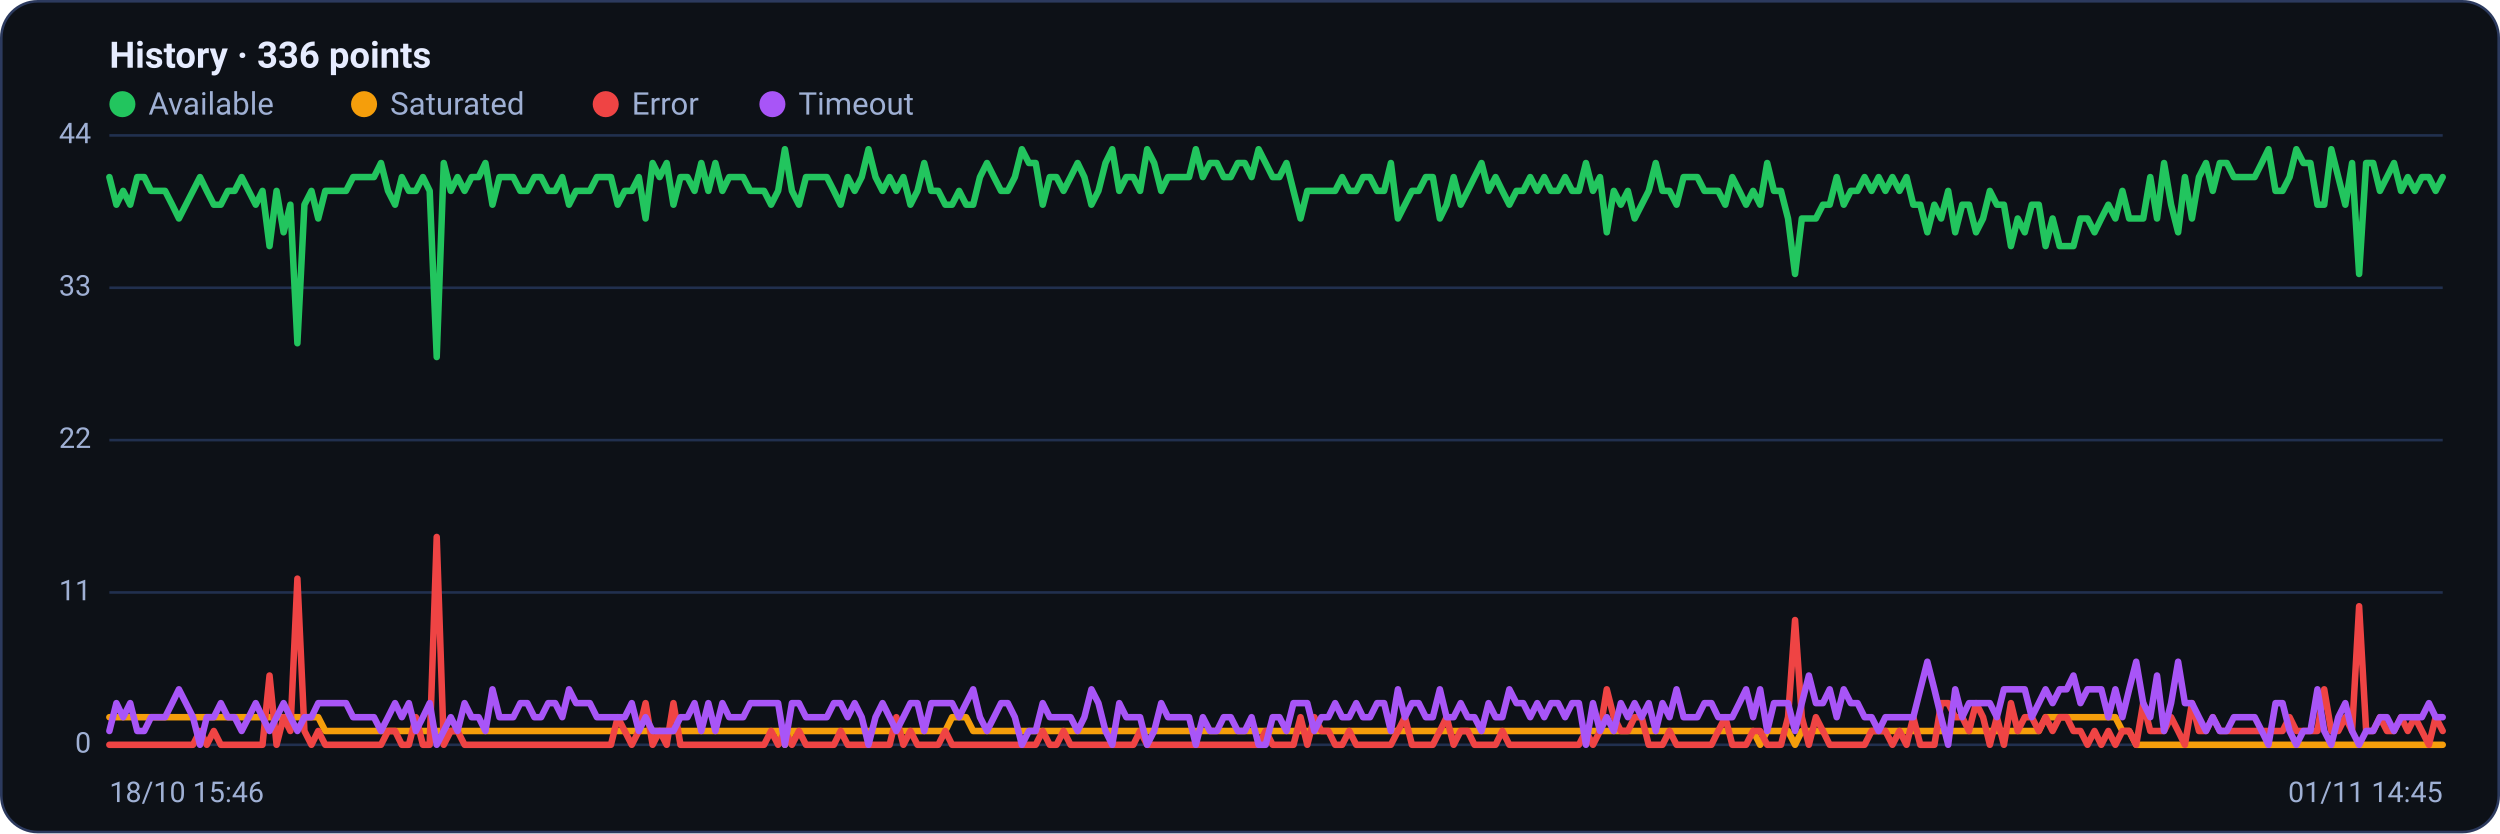
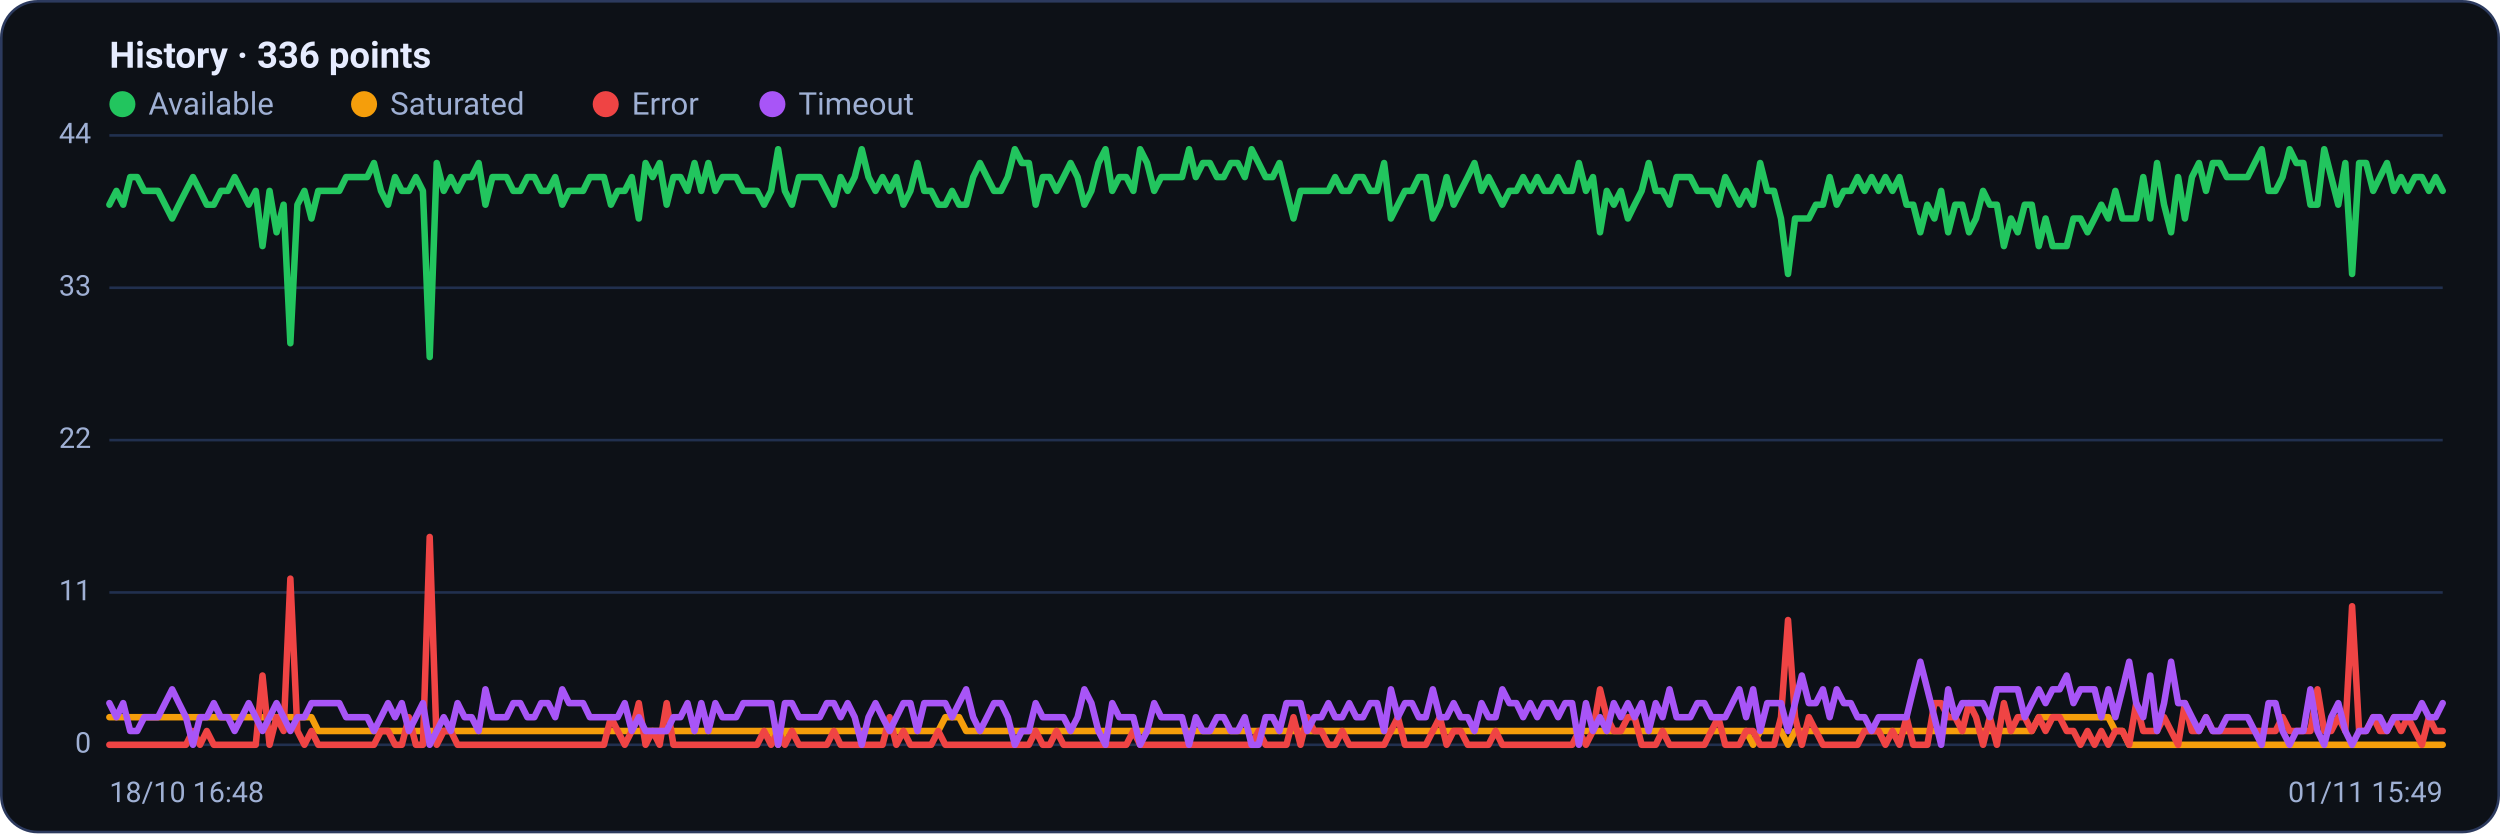
<svg xmlns="http://www.w3.org/2000/svg" viewBox="0 0 960 320" width="960" height="320" font-family="Segoe UI, system-ui, -apple-system, Roboto, Helvetica, Arial, sans-serif" role="img" aria-label="Availability history per region">
  <rect x="0.5" y="0.5" width="959" height="319" rx="14" fill="#0d1117" stroke="#2c3a5e" />
  <text x="42" y="26" font-size="14" font-weight="600" fill="#e6ecff">History · 336 points</text>
  <circle cx="47" cy="40" r="5" fill="#22c55e" />
  <text x="57" y="44" font-size="12" fill="#9fb0d4">Available</text>
  <circle cx="139.8" cy="40" r="5" fill="#f59e0b" />
  <text x="149.8" y="44" font-size="12" fill="#9fb0d4">Saturated</text>
  <circle cx="232.6" cy="40" r="5" fill="#ef4444" />
  <text x="242.6" y="44" font-size="12" fill="#9fb0d4">Error</text>
  <circle cx="296.6" cy="40" r="5" fill="#a855f7" />
  <text x="306.6" y="44" font-size="12" fill="#9fb0d4">Timeout</text>
  <line x1="42" y1="286.0" x2="938" y2="286.0" stroke="#21304f" stroke-width="1" />
  <text x="35" y="289.0" text-anchor="end" font-size="11" fill="#9fb0d4">0</text>
  <line x1="42" y1="227.5" x2="938" y2="227.5" stroke="#21304f" stroke-width="1" />
  <text x="35" y="230.5" text-anchor="end" font-size="11" fill="#9fb0d4">11</text>
  <line x1="42" y1="169.0" x2="938" y2="169.0" stroke="#21304f" stroke-width="1" />
  <text x="35" y="172.0" text-anchor="end" font-size="11" fill="#9fb0d4">22</text>
  <line x1="42" y1="110.5" x2="938" y2="110.5" stroke="#21304f" stroke-width="1" />
  <text x="35" y="113.5" text-anchor="end" font-size="11" fill="#9fb0d4">33</text>
  <line x1="42" y1="52.0" x2="938" y2="52.0" stroke="#21304f" stroke-width="1" />
  <text x="35" y="55.0" text-anchor="end" font-size="11" fill="#9fb0d4">44</text>
-   <polyline fill="none" stroke="#22c55e" stroke-width="2.5" stroke-linejoin="round" stroke-linecap="round" points="42.0,68.0 44.7,78.6 47.3,73.3 50.0,78.6 52.7,68.0 55.4,68.0 58.0,73.3 60.7,73.3 63.4,73.3 66.1,78.6 68.7,83.9 71.4,78.6 74.1,73.3 76.8,68.0 79.4,73.3 82.1,78.6 84.8,78.6 87.5,73.3 90.1,73.3 92.8,68.0 95.5,73.3 98.2,78.6 100.8,73.3 103.5,94.5 106.2,73.3 108.9,89.2 111.5,78.6 114.2,131.8 116.9,78.6 119.6,73.3 122.2,83.9 124.9,73.3 127.6,73.3 130.3,73.3 132.9,73.3 135.6,68.0 138.3,68.0 141.0,68.0 143.6,68.0 146.3,62.6 149.0,73.3 151.7,78.6 154.3,68.0 157.0,73.3 159.7,73.3 162.4,68.0 165.0,73.3 167.7,137.1 170.4,62.6 173.1,73.3 175.7,68.0 178.4,73.3 181.1,68.0 183.8,68.0 186.4,62.6 189.1,78.6 191.8,68.0 194.5,68.0 197.1,68.0 199.8,73.3 202.5,73.3 205.2,68.0 207.8,68.0 210.5,73.3 213.2,73.3 215.9,68.0 218.5,78.6 221.2,73.3 223.9,73.3 226.5,73.3 229.2,68.0 231.9,68.0 234.6,68.0 237.2,78.6 239.9,73.3 242.6,73.3 245.3,68.0 247.9,83.9 250.6,62.6 253.3,68.0 256.0,62.6 258.6,78.6 261.3,68.0 264.0,68.0 266.7,73.3 269.3,62.6 272.0,73.3 274.7,62.6 277.4,73.3 280.0,68.0 282.7,68.0 285.4,68.0 288.1,73.3 290.7,73.3 293.4,73.3 296.1,78.6 298.8,73.3 301.4,57.3 304.1,73.3 306.8,78.6 309.5,68.0 312.1,68.0 314.8,68.0 317.5,68.0 320.2,73.3 322.8,78.6 325.5,68.0 328.2,73.3 330.9,68.0 333.5,57.3 336.2,68.0 338.9,73.3 341.6,68.0 344.2,73.3 346.9,68.0 349.6,78.6 352.3,73.3 354.9,62.6 357.6,73.3 360.3,73.3 363.0,78.6 365.6,78.6 368.3,73.3 371.0,78.6 373.7,78.6 376.3,68.0 379.0,62.6 381.7,68.0 384.4,73.3 387.0,73.3 389.7,68.0 392.4,57.3 395.1,62.6 397.7,62.6 400.4,78.6 403.1,68.0 405.7,68.0 408.4,73.3 411.1,68.0 413.8,62.6 416.4,68.0 419.1,78.6 421.8,73.3 424.5,62.6 427.1,57.3 429.8,73.3 432.5,68.0 435.2,68.0 437.8,73.3 440.5,57.3 443.2,62.6 445.9,73.3 448.5,68.0 451.2,68.0 453.9,68.0 456.6,68.0 459.2,57.3 461.9,68.0 464.6,62.6 467.3,62.6 469.9,68.0 472.6,68.0 475.3,62.6 478.0,62.6 480.6,68.0 483.3,57.3 486.0,62.6 488.7,68.0 491.3,68.0 494.0,62.6 496.7,73.3 499.4,83.9 502.0,73.3 504.7,73.3 507.4,73.3 510.1,73.3 512.7,73.3 515.4,68.0 518.1,73.3 520.8,73.3 523.4,68.0 526.1,68.0 528.8,73.3 531.5,73.3 534.1,62.6 536.8,83.9 539.5,78.6 542.2,73.3 544.8,73.3 547.5,68.0 550.2,68.0 552.9,83.9 555.5,78.6 558.2,68.0 560.9,78.6 563.6,73.3 566.2,68.0 568.9,62.6 571.6,73.3 574.3,68.0 576.9,73.3 579.6,78.6 582.3,73.3 584.9,73.3 587.6,68.0 590.3,73.3 593.0,68.0 595.6,73.3 598.3,73.3 601.0,68.0 603.7,73.3 606.3,73.3 609.0,62.6 611.7,73.3 614.4,68.0 617.0,89.2 619.7,73.3 622.4,78.6 625.1,73.3 627.7,83.9 630.4,78.6 633.1,73.3 635.8,62.6 638.4,73.3 641.1,73.3 643.8,78.6 646.5,68.0 649.1,68.0 651.8,68.0 654.5,73.3 657.2,73.3 659.8,73.3 662.5,78.6 665.2,68.0 667.9,73.3 670.5,78.6 673.2,73.3 675.9,78.6 678.6,62.6 681.2,73.3 683.9,73.3 686.6,83.9 689.3,105.2 691.9,83.9 694.6,83.9 697.3,83.9 700.0,78.6 702.6,78.6 705.3,68.0 708.0,78.6 710.7,73.3 713.3,73.3 716.0,68.0 718.7,73.3 721.4,68.0 724.0,73.3 726.7,68.0 729.4,73.3 732.1,68.0 734.7,78.6 737.4,78.6 740.1,89.2 742.8,78.6 745.4,83.9 748.1,73.3 750.8,89.2 753.5,78.6 756.1,78.6 758.8,89.2 761.5,83.9 764.1,73.3 766.8,78.6 769.5,78.6 772.2,94.5 774.8,83.9 777.5,89.2 780.2,78.6 782.9,78.6 785.5,94.5 788.2,83.9 790.9,94.5 793.6,94.5 796.2,94.5 798.9,83.9 801.6,83.9 804.3,89.2 806.9,83.9 809.6,78.6 812.3,83.9 815.0,73.3 817.6,83.9 820.3,83.9 823.0,83.9 825.7,68.0 828.3,83.9 831.0,62.6 833.7,78.6 836.4,89.2 839.0,68.0 841.7,83.9 844.4,68.0 847.1,62.6 849.7,73.3 852.4,62.6 855.1,62.6 857.8,68.0 860.4,68.0 863.1,68.0 865.8,68.0 868.5,62.6 871.1,57.3 873.8,73.3 876.5,73.3 879.2,68.0 881.8,57.3 884.5,62.6 887.2,62.6 889.9,78.6 892.5,78.6 895.2,57.3 897.9,68.0 900.6,78.6 903.2,62.6 905.9,105.2 908.6,62.6 911.3,62.6 913.9,73.3 916.6,68.0 919.3,62.6 922.0,73.3 924.6,68.0 927.3,73.3 930.0,68.0 932.7,68.0 935.3,73.3 938.0,68.0" />
-   <polyline fill="none" stroke="#f59e0b" stroke-width="2.5" stroke-linejoin="round" stroke-linecap="round" points="42.0,275.4 44.7,275.4 47.3,275.4 50.0,275.4 52.7,275.4 55.4,275.4 58.0,275.4 60.7,275.4 63.4,275.4 66.1,275.4 68.7,275.4 71.4,275.4 74.1,275.4 76.8,275.4 79.4,275.4 82.1,275.4 84.8,275.4 87.5,275.4 90.1,275.4 92.8,275.4 95.5,275.4 98.2,275.4 100.8,275.4 103.5,275.4 106.2,275.4 108.9,275.4 111.5,275.4 114.2,275.4 116.9,275.4 119.6,275.4 122.2,275.4 124.9,280.7 127.6,280.7 130.3,280.7 132.9,280.7 135.6,280.7 138.3,280.7 141.0,280.7 143.6,280.7 146.3,280.7 149.0,280.7 151.7,280.7 154.3,280.7 157.0,280.7 159.7,280.7 162.4,280.7 165.0,280.7 167.7,280.7 170.4,280.7 173.1,280.7 175.7,280.7 178.4,280.7 181.1,280.7 183.8,280.7 186.4,280.7 189.1,280.7 191.8,280.7 194.5,280.7 197.1,280.7 199.8,280.7 202.5,280.7 205.2,280.7 207.8,280.7 210.5,280.7 213.2,280.7 215.9,280.7 218.5,280.7 221.2,280.7 223.9,280.7 226.5,280.7 229.2,280.7 231.9,280.7 234.6,280.7 237.2,280.7 239.9,280.7 242.6,280.7 245.3,280.7 247.9,280.7 250.6,280.7 253.3,280.7 256.0,280.7 258.6,280.7 261.3,280.7 264.0,280.7 266.7,280.7 269.3,280.7 272.0,280.7 274.7,280.7 277.4,280.7 280.0,280.7 282.7,280.7 285.4,280.7 288.1,280.7 290.7,280.7 293.4,280.7 296.1,280.7 298.8,280.7 301.4,286.0 304.1,280.7 306.8,280.7 309.5,280.7 312.1,280.7 314.8,280.7 317.5,280.7 320.2,280.7 322.8,280.7 325.5,280.7 328.2,280.7 330.9,280.7 333.5,280.7 336.2,280.7 338.9,280.7 341.6,280.7 344.2,280.7 346.9,280.7 349.6,280.7 352.3,280.7 354.9,280.7 357.6,280.7 360.3,280.7 363.0,280.7 365.6,275.4 368.3,275.4 371.0,275.4 373.7,280.7 376.3,280.7 379.0,280.7 381.7,280.7 384.4,280.7 387.0,280.7 389.7,280.7 392.4,280.7 395.1,280.7 397.7,280.7 400.4,280.7 403.1,280.7 405.7,280.7 408.4,280.7 411.1,280.7 413.8,280.7 416.4,280.7 419.1,280.7 421.8,280.7 424.5,280.7 427.1,280.7 429.8,280.7 432.5,280.7 435.2,280.7 437.8,280.7 440.5,280.7 443.2,280.7 445.9,280.7 448.5,280.7 451.2,280.7 453.9,280.7 456.6,280.7 459.2,280.7 461.9,280.7 464.6,280.7 467.3,280.7 469.9,280.7 472.6,280.7 475.3,280.7 478.0,280.7 480.6,280.7 483.3,280.7 486.0,280.7 488.7,280.7 491.3,280.7 494.0,280.7 496.7,280.7 499.4,280.7 502.0,280.7 504.7,280.7 507.4,280.7 510.1,280.7 512.7,280.7 515.4,280.7 518.1,280.7 520.8,280.7 523.4,280.7 526.1,280.7 528.8,280.7 531.5,280.7 534.1,280.7 536.8,280.7 539.5,280.7 542.2,280.7 544.8,280.7 547.5,280.7 550.2,280.7 552.9,280.7 555.5,280.7 558.2,280.7 560.9,280.7 563.6,280.7 566.2,280.7 568.9,280.7 571.6,280.7 574.3,280.7 576.9,280.7 579.6,280.7 582.3,280.7 584.9,280.7 587.6,280.7 590.3,280.7 593.0,280.7 595.6,280.7 598.3,280.7 601.0,280.7 603.7,280.7 606.3,280.7 609.0,280.7 611.7,280.7 614.4,280.7 617.0,280.7 619.7,280.7 622.4,280.7 625.1,280.7 627.7,280.7 630.4,280.7 633.1,280.7 635.8,280.7 638.4,280.7 641.1,280.7 643.8,280.7 646.5,280.7 649.1,280.7 651.8,280.7 654.5,280.7 657.2,280.7 659.8,280.7 662.5,280.7 665.2,280.7 667.9,280.7 670.5,280.7 673.2,280.7 675.9,286.0 678.6,280.7 681.2,280.7 683.9,280.7 686.6,280.7 689.3,286.0 691.9,280.7 694.6,280.7 697.3,280.7 700.0,280.7 702.6,280.7 705.3,280.7 708.0,280.7 710.7,280.7 713.3,280.7 716.0,280.7 718.7,280.7 721.4,280.7 724.0,280.7 726.7,280.7 729.4,280.7 732.1,280.7 734.7,280.7 737.4,280.7 740.1,280.7 742.8,280.7 745.4,280.7 748.1,280.7 750.8,280.7 753.5,280.7 756.1,280.7 758.8,280.7 761.5,280.7 764.1,280.7 766.8,280.7 769.5,280.7 772.2,280.7 774.8,280.7 777.5,280.7 780.2,280.7 782.9,280.7 785.5,275.4 788.2,275.4 790.9,275.4 793.6,275.4 796.2,275.4 798.9,275.4 801.6,275.4 804.3,275.4 806.9,275.4 809.6,275.4 812.3,275.4 815.0,280.7 817.6,280.7 820.3,286.0 823.0,286.0 825.7,286.0 828.3,286.0 831.0,286.0 833.7,286.0 836.4,286.0 839.0,286.0 841.7,286.0 844.4,286.0 847.1,286.0 849.7,286.0 852.4,286.0 855.1,286.0 857.8,286.0 860.4,286.0 863.1,286.0 865.8,286.0 868.5,286.0 871.1,286.0 873.8,286.0 876.5,286.0 879.2,286.0 881.8,286.0 884.5,286.0 887.2,286.0 889.9,286.0 892.5,286.0 895.2,286.0 897.9,286.0 900.6,286.0 903.2,286.0 905.9,286.0 908.6,286.0 911.3,286.0 913.9,286.0 916.6,286.0 919.3,286.0 922.0,286.0 924.6,286.0 927.3,286.0 930.0,286.0 932.7,286.0 935.3,286.0 938.0,286.0" />
-   <polyline fill="none" stroke="#ef4444" stroke-width="2.5" stroke-linejoin="round" stroke-linecap="round" points="42.0,286.0 44.7,286.0 47.3,286.0 50.0,286.0 52.7,286.0 55.4,286.0 58.0,286.0 60.7,286.0 63.4,286.0 66.1,286.0 68.7,286.0 71.4,286.0 74.1,286.0 76.8,280.7 79.4,286.0 82.1,280.7 84.8,286.0 87.5,286.0 90.1,286.0 92.8,286.0 95.5,286.0 98.2,286.0 100.8,286.0 103.5,259.4 106.2,286.0 108.9,275.4 111.5,280.7 114.2,222.2 116.9,280.7 119.6,286.0 122.2,280.7 124.9,286.0 127.6,286.0 130.3,286.0 132.9,286.0 135.6,286.0 138.3,286.0 141.0,286.0 143.6,286.0 146.3,286.0 149.0,280.7 151.7,280.7 154.3,286.0 157.0,286.0 159.7,275.4 162.4,286.0 165.0,286.0 167.7,206.2 170.4,286.0 173.1,280.7 175.7,280.7 178.4,286.0 181.1,286.0 183.8,286.0 186.4,286.0 189.1,286.0 191.8,286.0 194.5,286.0 197.1,286.0 199.8,286.0 202.5,286.0 205.2,286.0 207.8,286.0 210.5,286.0 213.2,286.0 215.9,286.0 218.5,286.0 221.2,286.0 223.9,286.0 226.5,286.0 229.2,286.0 231.9,286.0 234.6,286.0 237.2,275.4 239.9,280.7 242.6,286.0 245.3,280.7 247.9,270.0 250.6,286.0 253.3,280.7 256.0,286.0 258.6,270.0 261.3,286.0 264.0,286.0 266.7,286.0 269.3,286.0 272.0,286.0 274.7,286.0 277.4,286.0 280.0,286.0 282.7,286.0 285.4,286.0 288.1,286.0 290.7,286.0 293.4,286.0 296.1,280.7 298.8,286.0 301.4,280.7 304.1,286.0 306.8,280.7 309.5,286.0 312.1,286.0 314.8,286.0 317.5,286.0 320.2,286.0 322.8,280.7 325.5,286.0 328.2,286.0 330.9,286.0 333.5,286.0 336.2,286.0 338.9,286.0 341.6,286.0 344.2,275.4 346.9,286.0 349.6,280.7 352.3,286.0 354.9,286.0 357.6,286.0 360.3,286.0 363.0,280.7 365.6,286.0 368.3,286.0 371.0,286.0 373.7,286.0 376.3,286.0 379.0,286.0 381.7,286.0 384.4,286.0 387.0,286.0 389.7,286.0 392.4,286.0 395.1,286.0 397.7,286.0 400.4,280.7 403.1,286.0 405.7,286.0 408.4,280.7 411.1,286.0 413.8,286.0 416.4,286.0 419.1,286.0 421.8,286.0 424.5,286.0 427.1,286.0 429.8,286.0 432.5,286.0 435.2,286.0 437.8,280.7 440.5,286.0 443.2,286.0 445.9,286.0 448.5,286.0 451.2,286.0 453.9,286.0 456.6,286.0 459.2,286.0 461.9,286.0 464.6,286.0 467.3,286.0 469.9,286.0 472.6,286.0 475.3,286.0 478.0,286.0 480.6,286.0 483.3,286.0 486.0,280.7 488.7,286.0 491.3,286.0 494.0,286.0 496.7,286.0 499.4,275.4 502.0,286.0 504.7,275.4 507.4,280.7 510.1,280.7 512.7,286.0 515.4,286.0 518.1,280.7 520.8,286.0 523.4,286.0 526.1,286.0 528.8,286.0 531.5,286.0 534.1,286.0 536.8,280.7 539.5,275.4 542.2,286.0 544.8,286.0 547.5,286.0 550.2,286.0 552.9,280.7 555.5,275.4 558.2,286.0 560.9,280.7 563.6,280.7 566.2,286.0 568.9,286.0 571.6,286.0 574.3,286.0 576.9,280.7 579.6,286.0 582.3,286.0 584.9,286.0 587.6,286.0 590.3,286.0 593.0,286.0 595.6,286.0 598.3,286.0 601.0,286.0 603.7,286.0 606.3,286.0 609.0,280.7 611.7,286.0 614.4,280.7 617.0,264.7 619.7,275.4 622.4,280.7 625.1,280.7 627.7,275.4 630.4,275.4 633.1,286.0 635.8,286.0 638.4,286.0 641.1,280.7 643.8,286.0 646.5,286.0 649.1,286.0 651.8,286.0 654.5,286.0 657.2,286.0 659.8,280.7 662.5,275.4 665.2,286.0 667.9,286.0 670.5,286.0 673.2,280.7 675.9,280.7 678.6,286.0 681.2,286.0 683.9,286.0 686.6,275.4 689.3,238.1 691.9,275.4 694.6,286.0 697.3,275.4 700.0,280.7 702.6,286.0 705.3,286.0 708.0,286.0 710.7,286.0 713.3,286.0 716.0,286.0 718.7,280.7 721.4,280.7 724.0,280.7 726.7,286.0 729.4,280.7 732.1,286.0 734.7,275.4 737.4,286.0 740.1,286.0 742.8,286.0 745.4,270.0 748.1,270.0 750.8,275.4 753.5,275.4 756.1,280.7 758.8,270.0 761.5,275.4 764.1,286.0 766.8,275.4 769.5,286.0 772.2,270.0 774.8,280.7 777.5,275.4 780.2,275.4 782.9,280.7 785.5,275.4 788.2,280.7 790.9,275.4 793.6,275.4 796.2,280.7 798.9,280.7 801.6,286.0 804.3,280.7 806.9,286.0 809.6,280.7 812.3,286.0 815.0,280.7 817.6,280.7 820.3,286.0 823.0,270.0 825.7,280.7 828.3,280.7 831.0,280.7 833.7,275.4 836.4,280.7 839.0,286.0 841.7,270.0 844.4,280.7 847.1,280.7 849.7,275.4 852.4,280.7 855.1,280.7 857.8,280.7 860.4,280.7 863.1,280.7 865.8,280.7 868.5,280.7 871.1,280.7 873.8,280.7 876.5,280.7 879.2,275.4 881.8,280.7 884.5,280.7 887.2,280.7 889.9,280.7 892.5,264.7 895.2,280.7 897.9,280.7 900.6,275.4 903.2,280.7 905.9,232.8 908.6,280.7 911.3,280.7 913.9,275.4 916.6,280.7 919.3,280.7 922.0,275.4 924.6,280.7 927.3,275.4 930.0,280.7 932.7,286.0 935.3,275.4 938.0,280.7" />
-   <polyline fill="none" stroke="#a855f7" stroke-width="2.5" stroke-linejoin="round" stroke-linecap="round" points="42.0,280.7 44.7,270.0 47.3,275.4 50.0,270.0 52.7,280.7 55.4,280.7 58.0,275.4 60.7,275.4 63.4,275.4 66.1,270.0 68.7,264.7 71.4,270.0 74.1,275.4 76.8,286.0 79.4,275.4 82.1,275.4 84.8,270.0 87.5,275.4 90.1,275.4 92.8,280.7 95.5,275.4 98.2,270.0 100.8,275.4 103.5,280.7 106.2,275.4 108.9,270.0 111.5,275.4 114.2,280.7 116.9,275.4 119.6,275.4 122.2,270.0 124.9,270.0 127.6,270.0 130.3,270.0 132.9,270.0 135.6,275.4 138.3,275.4 141.0,275.4 143.6,275.4 146.3,280.7 149.0,275.4 151.7,270.0 154.3,275.4 157.0,270.0 159.7,280.7 162.4,275.4 165.0,270.0 167.7,286.0 170.4,280.7 173.1,275.4 175.7,280.7 178.4,270.0 181.1,275.4 183.8,275.4 186.4,280.7 189.1,264.7 191.8,275.4 194.5,275.4 197.1,275.4 199.8,270.0 202.5,270.0 205.2,275.4 207.8,275.4 210.5,270.0 213.2,270.0 215.9,275.4 218.5,264.7 221.2,270.0 223.9,270.0 226.5,270.0 229.2,275.4 231.9,275.4 234.6,275.4 237.2,275.4 239.9,275.4 242.6,270.0 245.3,280.7 247.9,275.4 250.6,280.7 253.3,280.7 256.0,280.7 258.6,280.7 261.3,275.4 264.0,275.4 266.7,270.0 269.3,280.7 272.0,270.0 274.7,280.7 277.4,270.0 280.0,275.4 282.7,275.4 285.4,275.4 288.1,270.0 290.7,270.0 293.4,270.0 296.1,270.0 298.8,270.0 301.4,286.0 304.1,270.0 306.8,270.0 309.5,275.4 312.1,275.4 314.8,275.4 317.5,275.4 320.2,270.0 322.8,270.0 325.5,275.4 328.2,270.0 330.9,275.4 333.5,286.0 336.2,275.4 338.9,270.0 341.6,275.4 344.2,280.7 346.9,275.4 349.6,270.0 352.3,270.0 354.9,280.7 357.6,270.0 360.3,270.0 363.0,270.0 365.6,270.0 368.3,275.4 371.0,270.0 373.7,264.7 376.3,275.4 379.0,280.7 381.7,275.4 384.4,270.0 387.0,270.0 389.7,275.4 392.4,286.0 395.1,280.7 397.7,280.7 400.4,270.0 403.1,275.4 405.7,275.4 408.4,275.4 411.1,275.4 413.8,280.7 416.4,275.4 419.1,264.7 421.8,270.0 424.5,280.7 427.1,286.0 429.8,270.0 432.5,275.4 435.2,275.4 437.8,275.4 440.5,286.0 443.2,280.7 445.9,270.0 448.5,275.4 451.2,275.4 453.9,275.4 456.6,275.4 459.2,286.0 461.9,275.4 464.6,280.7 467.3,280.7 469.9,275.4 472.6,275.4 475.3,280.7 478.0,280.7 480.6,275.4 483.3,286.0 486.0,286.0 488.7,275.4 491.3,275.4 494.0,280.7 496.7,270.0 499.4,270.0 502.0,270.0 504.7,280.7 507.4,275.4 510.1,275.4 512.7,270.0 515.4,275.4 518.1,275.4 520.8,270.0 523.4,275.4 526.1,275.4 528.8,270.0 531.5,270.0 534.1,280.7 536.8,264.7 539.5,275.4 542.2,270.0 544.8,270.0 547.5,275.4 550.2,275.4 552.9,264.7 555.5,275.4 558.2,275.4 560.9,270.0 563.6,275.4 566.2,275.4 568.9,280.7 571.6,270.0 574.3,275.4 576.9,275.4 579.6,264.7 582.3,270.0 584.9,270.0 587.6,275.4 590.3,270.0 593.0,275.4 595.6,270.0 598.3,270.0 601.0,275.4 603.7,270.0 606.3,270.0 609.0,286.0 611.7,270.0 614.4,280.7 617.0,275.4 619.7,280.7 622.4,270.0 625.1,275.4 627.7,270.0 630.4,275.4 633.1,270.0 635.8,280.7 638.4,270.0 641.1,275.4 643.8,264.7 646.5,275.4 649.1,275.4 651.8,275.4 654.5,270.0 657.2,270.0 659.8,275.4 662.5,275.4 665.2,275.4 667.9,270.0 670.5,264.7 673.2,275.4 675.9,264.7 678.6,280.7 681.2,270.0 683.9,270.0 686.6,270.0 689.3,280.7 691.9,270.0 694.6,259.4 697.3,270.0 700.0,270.0 702.6,264.7 705.3,275.4 708.0,264.7 710.7,270.0 713.3,270.0 716.0,275.4 718.7,275.4 721.4,280.7 724.0,275.4 726.7,275.4 729.4,275.4 732.1,275.4 734.7,275.4 737.4,264.7 740.1,254.1 742.8,264.7 745.4,275.4 748.1,286.0 750.8,264.7 753.5,275.4 756.1,270.0 758.8,270.0 761.5,270.0 764.1,270.0 766.8,275.4 769.5,264.7 772.2,264.7 774.8,264.7 777.5,264.7 780.2,275.4 782.9,270.0 785.5,264.7 788.2,270.0 790.9,264.7 793.6,264.7 796.2,259.4 798.9,270.0 801.6,264.7 804.3,264.7 806.9,264.7 809.6,275.4 812.3,264.7 815.0,275.4 817.6,264.7 820.3,254.1 823.0,270.0 825.7,275.4 828.3,259.4 831.0,280.7 833.7,270.0 836.4,254.1 839.0,270.0 841.7,270.0 844.4,275.4 847.1,280.7 849.7,275.4 852.4,280.7 855.1,280.7 857.8,275.4 860.4,275.4 863.1,275.4 865.8,275.4 868.5,280.7 871.1,286.0 873.8,270.0 876.5,270.0 879.2,280.7 881.8,286.0 884.5,280.7 887.2,280.7 889.9,264.7 892.5,280.7 895.2,286.0 897.9,275.4 900.6,270.0 903.2,280.7 905.9,286.0 908.6,280.7 911.3,280.7 913.9,275.4 916.6,275.4 919.3,280.7 922.0,275.4 924.6,275.4 927.3,275.4 930.0,275.4 932.7,270.0 935.3,275.4 938.0,275.4" />
-   <text x="42" y="308" font-size="11" fill="#9fb0d4">18/10 15:46</text>
-   <text x="938" y="308" text-anchor="end" font-size="11" fill="#9fb0d4">01/11 14:45</text>
+   <polyline fill="none" stroke="#22c55e" stroke-width="2.5" stroke-linejoin="round" stroke-linecap="round" points="42.0,78.6 44.7,73.3 47.3,78.6 50.0,68.0 52.7,68.0 55.4,73.3 58.0,73.3 60.7,73.3 63.4,78.6 66.1,83.9 68.7,78.6 71.4,73.3 74.1,68.0 76.8,73.3 79.4,78.6 82.1,78.6 84.8,73.3 87.5,73.3 90.1,68.0 92.8,73.3 95.5,78.6 98.2,73.3 100.8,94.5 103.5,73.3 106.2,89.2 108.9,78.6 111.5,131.8 114.2,78.6 116.9,73.3 119.6,83.9 122.2,73.3 124.9,73.3 127.6,73.3 130.3,73.3 132.9,68.0 135.6,68.0 138.3,68.0 141.0,68.0 143.6,62.6 146.3,73.3 149.0,78.6 151.7,68.0 154.3,73.3 157.0,73.3 159.7,68.0 162.4,73.3 165.0,137.1 167.7,62.6 170.4,73.3 173.1,68.0 175.7,73.3 178.4,68.0 181.1,68.0 183.8,62.6 186.4,78.6 189.1,68.0 191.8,68.0 194.5,68.0 197.1,73.3 199.8,73.3 202.5,68.0 205.2,68.0 207.8,73.3 210.5,73.3 213.2,68.0 215.9,78.6 218.5,73.3 221.2,73.3 223.9,73.3 226.5,68.0 229.2,68.0 231.9,68.0 234.6,78.6 237.2,73.3 239.9,73.3 242.6,68.0 245.3,83.9 247.9,62.6 250.6,68.0 253.3,62.6 256.0,78.6 258.6,68.0 261.3,68.0 264.0,73.3 266.7,62.6 269.3,73.3 272.0,62.6 274.7,73.3 277.4,68.0 280.0,68.0 282.7,68.0 285.4,73.3 288.1,73.3 290.7,73.3 293.4,78.6 296.1,73.3 298.8,57.3 301.4,73.3 304.1,78.6 306.8,68.0 309.5,68.0 312.1,68.0 314.8,68.0 317.5,73.3 320.2,78.6 322.8,68.0 325.5,73.3 328.2,68.0 330.9,57.3 333.5,68.0 336.2,73.3 338.9,68.0 341.6,73.3 344.2,68.0 346.9,78.6 349.6,73.3 352.3,62.6 354.9,73.3 357.6,73.3 360.3,78.6 363.0,78.6 365.6,73.3 368.3,78.6 371.0,78.6 373.7,68.0 376.3,62.6 379.0,68.0 381.7,73.3 384.4,73.3 387.0,68.0 389.7,57.3 392.4,62.6 395.1,62.6 397.7,78.6 400.4,68.0 403.1,68.0 405.7,73.3 408.4,68.0 411.1,62.6 413.8,68.0 416.4,78.6 419.1,73.3 421.8,62.6 424.5,57.3 427.1,73.3 429.8,68.0 432.5,68.0 435.2,73.3 437.8,57.3 440.5,62.6 443.2,73.3 445.9,68.0 448.5,68.0 451.2,68.0 453.9,68.0 456.6,57.3 459.2,68.0 461.9,62.6 464.6,62.6 467.3,68.0 469.9,68.0 472.6,62.6 475.3,62.6 478.0,68.0 480.6,57.3 483.3,62.6 486.0,68.0 488.7,68.0 491.3,62.6 494.0,73.3 496.7,83.9 499.4,73.3 502.0,73.3 504.7,73.3 507.4,73.3 510.1,73.3 512.7,68.0 515.4,73.3 518.1,73.3 520.8,68.0 523.4,68.0 526.1,73.3 528.8,73.3 531.5,62.6 534.1,83.9 536.8,78.6 539.5,73.3 542.2,73.3 544.8,68.0 547.5,68.0 550.2,83.9 552.9,78.6 555.5,68.0 558.2,78.6 560.9,73.3 563.6,68.0 566.2,62.6 568.9,73.3 571.6,68.0 574.3,73.3 576.9,78.6 579.6,73.3 582.3,73.3 584.9,68.0 587.6,73.3 590.3,68.0 593.0,73.3 595.6,73.3 598.3,68.0 601.0,73.3 603.7,73.3 606.3,62.6 609.0,73.3 611.7,68.0 614.4,89.2 617.0,73.3 619.7,78.6 622.4,73.3 625.1,83.9 627.7,78.6 630.4,73.3 633.1,62.6 635.8,73.3 638.4,73.3 641.1,78.6 643.8,68.0 646.5,68.0 649.1,68.0 651.8,73.3 654.5,73.3 657.2,73.3 659.8,78.6 662.5,68.0 665.2,73.3 667.9,78.6 670.5,73.3 673.2,78.6 675.9,62.6 678.6,73.3 681.2,73.3 683.9,83.9 686.6,105.2 689.3,83.9 691.9,83.9 694.6,83.9 697.3,78.6 700.0,78.6 702.6,68.0 705.3,78.6 708.0,73.3 710.7,73.3 713.3,68.0 716.0,73.3 718.7,68.0 721.4,73.3 724.0,68.0 726.7,73.3 729.4,68.0 732.1,78.6 734.7,78.6 737.4,89.2 740.1,78.6 742.8,83.9 745.4,73.3 748.1,89.2 750.8,78.6 753.5,78.6 756.1,89.2 758.8,83.9 761.5,73.3 764.1,78.6 766.8,78.6 769.5,94.5 772.2,83.9 774.8,89.2 777.5,78.6 780.2,78.6 782.9,94.5 785.5,83.9 788.2,94.5 790.9,94.5 793.6,94.5 796.2,83.9 798.9,83.9 801.6,89.2 804.3,83.9 806.9,78.6 809.6,83.9 812.3,73.3 815.0,83.9 817.6,83.9 820.3,83.9 823.0,68.0 825.7,83.9 828.3,62.6 831.0,78.6 833.7,89.2 836.4,68.0 839.0,83.9 841.7,68.0 844.4,62.6 847.1,73.3 849.7,62.6 852.4,62.6 855.1,68.0 857.8,68.0 860.4,68.0 863.1,68.0 865.8,62.6 868.5,57.3 871.1,73.3 873.8,73.3 876.5,68.0 879.2,57.3 881.8,62.6 884.5,62.6 887.2,78.6 889.9,78.6 892.5,57.3 895.2,68.0 897.9,78.6 900.6,62.6 903.2,105.2 905.9,62.6 908.6,62.6 911.3,73.3 913.9,68.0 916.6,62.6 919.3,73.3 922.0,68.0 924.6,73.3 927.3,68.0 930.0,68.0 932.7,73.3 935.3,68.0 938.0,73.3" />
+   <polyline fill="none" stroke="#f59e0b" stroke-width="2.5" stroke-linejoin="round" stroke-linecap="round" points="42.0,275.4 44.7,275.4 47.3,275.4 50.0,275.4 52.7,275.4 55.4,275.4 58.0,275.4 60.7,275.4 63.4,275.4 66.1,275.4 68.7,275.4 71.4,275.4 74.1,275.4 76.8,275.4 79.4,275.4 82.1,275.4 84.8,275.4 87.5,275.4 90.1,275.4 92.8,275.4 95.5,275.4 98.2,275.4 100.8,275.4 103.5,275.4 106.2,275.4 108.9,275.4 111.5,275.4 114.2,275.4 116.9,275.4 119.6,275.4 122.2,280.7 124.9,280.7 127.6,280.7 130.3,280.7 132.9,280.7 135.6,280.7 138.3,280.7 141.0,280.7 143.6,280.7 146.3,280.7 149.0,280.7 151.7,280.7 154.3,280.7 157.0,280.7 159.7,280.7 162.4,280.7 165.0,280.7 167.7,280.7 170.4,280.7 173.1,280.7 175.7,280.7 178.4,280.7 181.1,280.7 183.8,280.7 186.4,280.7 189.1,280.7 191.8,280.7 194.5,280.7 197.1,280.7 199.8,280.7 202.5,280.7 205.2,280.7 207.8,280.7 210.5,280.7 213.2,280.7 215.9,280.7 218.5,280.7 221.2,280.7 223.9,280.7 226.5,280.7 229.2,280.7 231.9,280.7 234.6,280.7 237.2,280.7 239.9,280.7 242.6,280.7 245.3,280.7 247.9,280.7 250.6,280.7 253.3,280.7 256.0,280.7 258.6,280.7 261.3,280.7 264.0,280.7 266.7,280.7 269.3,280.7 272.0,280.7 274.7,280.7 277.4,280.7 280.0,280.7 282.7,280.7 285.4,280.7 288.1,280.7 290.7,280.7 293.4,280.7 296.1,280.7 298.8,286.0 301.4,280.7 304.1,280.7 306.8,280.7 309.5,280.7 312.1,280.7 314.8,280.7 317.5,280.7 320.2,280.7 322.8,280.7 325.5,280.7 328.2,280.7 330.9,280.7 333.5,280.7 336.2,280.7 338.9,280.7 341.6,280.7 344.2,280.7 346.9,280.7 349.6,280.7 352.3,280.7 354.9,280.7 357.6,280.7 360.3,280.7 363.0,275.4 365.6,275.4 368.3,275.4 371.0,280.7 373.7,280.7 376.3,280.7 379.0,280.7 381.7,280.7 384.4,280.7 387.0,280.7 389.7,280.7 392.4,280.7 395.1,280.7 397.7,280.7 400.4,280.7 403.1,280.7 405.7,280.7 408.4,280.7 411.1,280.7 413.8,280.7 416.4,280.7 419.1,280.7 421.8,280.7 424.5,280.7 427.1,280.7 429.8,280.7 432.5,280.7 435.2,280.7 437.8,280.7 440.5,280.7 443.2,280.7 445.9,280.7 448.5,280.7 451.2,280.7 453.9,280.7 456.6,280.7 459.2,280.7 461.9,280.7 464.6,280.7 467.3,280.7 469.9,280.7 472.6,280.7 475.3,280.7 478.0,280.7 480.6,280.7 483.3,280.7 486.0,280.7 488.7,280.7 491.3,280.7 494.0,280.7 496.7,280.7 499.4,280.7 502.0,280.7 504.7,280.7 507.4,280.7 510.1,280.7 512.7,280.7 515.4,280.7 518.1,280.7 520.8,280.7 523.4,280.7 526.1,280.7 528.8,280.7 531.5,280.7 534.1,280.7 536.8,280.7 539.5,280.7 542.2,280.7 544.8,280.7 547.5,280.7 550.2,280.7 552.9,280.7 555.5,280.7 558.2,280.7 560.9,280.7 563.6,280.7 566.2,280.7 568.9,280.7 571.6,280.7 574.3,280.7 576.9,280.7 579.6,280.7 582.3,280.7 584.9,280.7 587.6,280.7 590.3,280.7 593.0,280.7 595.6,280.7 598.3,280.7 601.0,280.7 603.7,280.7 606.3,280.7 609.0,280.7 611.7,280.7 614.4,280.7 617.0,280.7 619.7,280.7 622.4,280.7 625.1,280.7 627.7,280.7 630.4,280.7 633.1,280.7 635.8,280.7 638.4,280.7 641.1,280.7 643.8,280.7 646.5,280.7 649.1,280.7 651.8,280.7 654.5,280.7 657.2,280.7 659.8,280.7 662.5,280.7 665.2,280.7 667.9,280.7 670.5,280.7 673.2,286.0 675.9,280.7 678.6,280.7 681.2,280.7 683.9,280.7 686.6,286.0 689.3,280.7 691.9,280.7 694.6,280.7 697.3,280.7 700.0,280.7 702.6,280.7 705.3,280.7 708.0,280.7 710.7,280.7 713.3,280.7 716.0,280.7 718.7,280.7 721.4,280.7 724.0,280.7 726.7,280.7 729.4,280.7 732.1,280.7 734.7,280.7 737.4,280.7 740.1,280.7 742.8,280.7 745.4,280.7 748.1,280.7 750.8,280.7 753.5,280.7 756.1,280.7 758.8,280.7 761.5,280.7 764.1,280.7 766.8,280.7 769.5,280.7 772.2,280.7 774.8,280.7 777.5,280.7 780.2,280.7 782.9,275.4 785.5,275.4 788.2,275.4 790.9,275.4 793.6,275.4 796.2,275.4 798.9,275.4 801.6,275.4 804.3,275.4 806.9,275.4 809.6,275.4 812.3,280.7 815.0,280.7 817.6,286.0 820.3,286.0 823.0,286.0 825.7,286.0 828.3,286.0 831.0,286.0 833.7,286.0 836.4,286.0 839.0,286.0 841.7,286.0 844.4,286.0 847.1,286.0 849.7,286.0 852.4,286.0 855.1,286.0 857.8,286.0 860.4,286.0 863.1,286.0 865.8,286.0 868.5,286.0 871.1,286.0 873.8,286.0 876.5,286.0 879.2,286.0 881.8,286.0 884.5,286.0 887.2,286.0 889.9,286.0 892.5,286.0 895.2,286.0 897.9,286.0 900.6,286.0 903.2,286.0 905.9,286.0 908.6,286.0 911.3,286.0 913.9,286.0 916.6,286.0 919.3,286.0 922.0,286.0 924.6,286.0 927.3,286.0 930.0,286.0 932.7,286.0 935.3,286.0 938.0,286.0" />
+   <polyline fill="none" stroke="#ef4444" stroke-width="2.5" stroke-linejoin="round" stroke-linecap="round" points="42.0,286.0 44.7,286.0 47.3,286.0 50.0,286.0 52.7,286.0 55.4,286.0 58.0,286.0 60.7,286.0 63.4,286.0 66.1,286.0 68.7,286.0 71.4,286.0 74.1,280.7 76.8,286.0 79.4,280.7 82.1,286.0 84.8,286.0 87.5,286.0 90.1,286.0 92.8,286.0 95.5,286.0 98.2,286.0 100.8,259.4 103.5,286.0 106.2,275.4 108.9,280.7 111.5,222.2 114.2,280.7 116.9,286.0 119.6,280.7 122.2,286.0 124.9,286.0 127.6,286.0 130.3,286.0 132.9,286.0 135.6,286.0 138.3,286.0 141.0,286.0 143.6,286.0 146.3,280.7 149.0,280.7 151.7,286.0 154.3,286.0 157.0,275.4 159.7,286.0 162.4,286.0 165.0,206.2 167.7,286.0 170.4,280.7 173.1,280.7 175.7,286.0 178.4,286.0 181.1,286.0 183.8,286.0 186.4,286.0 189.1,286.0 191.8,286.0 194.5,286.0 197.1,286.0 199.8,286.0 202.5,286.0 205.2,286.0 207.8,286.0 210.5,286.0 213.2,286.0 215.9,286.0 218.5,286.0 221.2,286.0 223.9,286.0 226.5,286.0 229.2,286.0 231.9,286.0 234.6,275.4 237.2,280.7 239.9,286.0 242.6,280.7 245.3,270.0 247.9,286.0 250.6,280.7 253.3,286.0 256.0,270.0 258.6,286.0 261.3,286.0 264.0,286.0 266.7,286.0 269.3,286.0 272.0,286.0 274.7,286.0 277.4,286.0 280.0,286.0 282.7,286.0 285.4,286.0 288.1,286.0 290.7,286.0 293.4,280.7 296.1,286.0 298.8,280.7 301.4,286.0 304.1,280.7 306.8,286.0 309.5,286.0 312.1,286.0 314.8,286.0 317.5,286.0 320.2,280.7 322.8,286.0 325.5,286.0 328.2,286.0 330.9,286.0 333.5,286.0 336.2,286.0 338.9,286.0 341.6,275.4 344.2,286.0 346.9,280.7 349.6,286.0 352.3,286.0 354.9,286.0 357.6,286.0 360.3,280.7 363.0,286.0 365.6,286.0 368.3,286.0 371.0,286.0 373.7,286.0 376.3,286.0 379.0,286.0 381.7,286.0 384.4,286.0 387.0,286.0 389.7,286.0 392.4,286.0 395.1,286.0 397.7,280.7 400.4,286.0 403.1,286.0 405.7,280.7 408.4,286.0 411.1,286.0 413.8,286.0 416.4,286.0 419.1,286.0 421.8,286.0 424.5,286.0 427.1,286.0 429.8,286.0 432.5,286.0 435.2,280.7 437.8,286.0 440.5,286.0 443.2,286.0 445.9,286.0 448.5,286.0 451.2,286.0 453.9,286.0 456.6,286.0 459.2,286.0 461.9,286.0 464.6,286.0 467.3,286.0 469.9,286.0 472.6,286.0 475.3,286.0 478.0,286.0 480.6,286.0 483.3,280.7 486.0,286.0 488.7,286.0 491.3,286.0 494.0,286.0 496.7,275.4 499.4,286.0 502.0,275.4 504.7,280.7 507.4,280.7 510.1,286.0 512.7,286.0 515.4,280.7 518.1,286.0 520.8,286.0 523.4,286.0 526.1,286.0 528.8,286.0 531.5,286.0 534.1,280.7 536.8,275.4 539.5,286.0 542.2,286.0 544.8,286.0 547.5,286.0 550.2,280.7 552.9,275.4 555.5,286.0 558.2,280.7 560.9,280.7 563.6,286.0 566.2,286.0 568.9,286.0 571.6,286.0 574.3,280.7 576.9,286.0 579.6,286.0 582.3,286.0 584.9,286.0 587.6,286.0 590.3,286.0 593.0,286.0 595.6,286.0 598.3,286.0 601.0,286.0 603.7,286.0 606.3,280.7 609.0,286.0 611.7,280.7 614.4,264.7 617.0,275.4 619.7,280.7 622.4,280.7 625.1,275.4 627.7,275.4 630.4,286.0 633.1,286.0 635.8,286.0 638.4,280.7 641.1,286.0 643.8,286.0 646.5,286.0 649.1,286.0 651.8,286.0 654.5,286.0 657.2,280.7 659.8,275.4 662.5,286.0 665.2,286.0 667.9,286.0 670.5,280.7 673.2,280.7 675.9,286.0 678.6,286.0 681.2,286.0 683.9,275.4 686.6,238.1 689.3,275.4 691.9,286.0 694.6,275.4 697.3,280.7 700.0,286.0 702.6,286.0 705.3,286.0 708.0,286.0 710.7,286.0 713.3,286.0 716.0,280.7 718.7,280.7 721.4,280.7 724.0,286.0 726.7,280.7 729.4,286.0 732.1,275.4 734.7,286.0 737.4,286.0 740.1,286.0 742.8,270.0 745.4,270.0 748.1,275.4 750.8,275.4 753.5,280.7 756.1,270.0 758.8,275.4 761.5,286.0 764.1,275.4 766.8,286.0 769.5,270.0 772.2,280.7 774.8,275.4 777.5,275.4 780.2,280.7 782.9,275.4 785.5,280.7 788.2,275.4 790.9,275.4 793.6,280.7 796.2,280.7 798.9,286.0 801.6,280.7 804.3,286.0 806.9,280.7 809.6,286.0 812.3,280.7 815.0,280.7 817.6,286.0 820.3,270.0 823.0,280.7 825.7,280.7 828.3,280.7 831.0,275.4 833.7,280.7 836.4,286.0 839.0,270.0 841.7,280.7 844.4,280.7 847.1,275.4 849.7,280.7 852.4,280.7 855.1,280.7 857.8,280.7 860.4,280.7 863.1,280.7 865.8,280.7 868.5,280.7 871.1,280.7 873.8,280.7 876.5,275.4 879.2,280.7 881.8,280.7 884.5,280.7 887.2,280.7 889.9,264.7 892.5,280.7 895.2,280.7 897.9,275.4 900.6,280.7 903.2,232.8 905.9,280.7 908.6,280.7 911.3,275.4 913.9,280.7 916.6,280.7 919.3,275.4 922.0,280.7 924.6,275.4 927.3,280.7 930.0,286.0 932.7,275.4 935.3,280.7 938.0,280.7" />
+   <polyline fill="none" stroke="#a855f7" stroke-width="2.5" stroke-linejoin="round" stroke-linecap="round" points="42.0,270.0 44.7,275.4 47.3,270.0 50.0,280.7 52.7,280.7 55.4,275.4 58.0,275.4 60.7,275.4 63.4,270.0 66.1,264.7 68.7,270.0 71.4,275.4 74.1,286.0 76.8,275.4 79.4,275.4 82.1,270.0 84.8,275.4 87.5,275.4 90.1,280.7 92.8,275.4 95.5,270.0 98.2,275.4 100.8,280.7 103.5,275.4 106.2,270.0 108.9,275.4 111.5,280.7 114.2,275.4 116.9,275.4 119.6,270.0 122.2,270.0 124.9,270.0 127.6,270.0 130.3,270.0 132.9,275.4 135.6,275.4 138.3,275.4 141.0,275.4 143.6,280.7 146.3,275.4 149.0,270.0 151.7,275.4 154.3,270.0 157.0,280.7 159.7,275.4 162.4,270.0 165.0,286.0 167.7,280.7 170.4,275.4 173.1,280.7 175.7,270.0 178.4,275.4 181.1,275.4 183.8,280.7 186.4,264.7 189.1,275.4 191.8,275.4 194.5,275.4 197.1,270.0 199.8,270.0 202.5,275.4 205.2,275.4 207.8,270.0 210.5,270.0 213.2,275.4 215.9,264.7 218.5,270.0 221.2,270.0 223.9,270.0 226.5,275.4 229.2,275.4 231.9,275.4 234.6,275.4 237.2,275.4 239.9,270.0 242.6,280.7 245.3,275.4 247.9,280.7 250.6,280.7 253.3,280.7 256.0,280.7 258.6,275.4 261.3,275.4 264.0,270.0 266.7,280.7 269.3,270.0 272.0,280.7 274.7,270.0 277.4,275.4 280.0,275.4 282.7,275.4 285.4,270.0 288.1,270.0 290.7,270.0 293.4,270.0 296.1,270.0 298.8,286.0 301.4,270.0 304.1,270.0 306.8,275.4 309.5,275.4 312.1,275.4 314.8,275.4 317.5,270.0 320.2,270.0 322.8,275.4 325.5,270.0 328.2,275.4 330.9,286.0 333.5,275.4 336.2,270.0 338.9,275.4 341.6,280.7 344.2,275.4 346.9,270.0 349.6,270.0 352.3,280.7 354.9,270.0 357.6,270.0 360.3,270.0 363.0,270.0 365.6,275.4 368.3,270.0 371.0,264.7 373.7,275.4 376.3,280.7 379.0,275.4 381.7,270.0 384.4,270.0 387.0,275.4 389.7,286.0 392.4,280.7 395.1,280.7 397.7,270.0 400.4,275.4 403.1,275.4 405.7,275.4 408.4,275.4 411.1,280.7 413.8,275.4 416.4,264.7 419.1,270.0 421.8,280.7 424.5,286.0 427.1,270.0 429.8,275.4 432.5,275.4 435.2,275.4 437.8,286.0 440.5,280.7 443.2,270.0 445.9,275.4 448.5,275.4 451.2,275.4 453.9,275.4 456.6,286.0 459.2,275.4 461.9,280.7 464.6,280.7 467.3,275.4 469.9,275.4 472.6,280.7 475.3,280.7 478.0,275.4 480.6,286.0 483.3,286.0 486.0,275.4 488.7,275.4 491.3,280.7 494.0,270.0 496.7,270.0 499.4,270.0 502.0,280.7 504.7,275.4 507.4,275.4 510.1,270.0 512.7,275.4 515.4,275.4 518.1,270.0 520.8,275.4 523.4,275.4 526.1,270.0 528.8,270.0 531.5,280.7 534.1,264.7 536.8,275.4 539.5,270.0 542.2,270.0 544.8,275.4 547.5,275.4 550.2,264.7 552.9,275.4 555.5,275.4 558.2,270.0 560.9,275.4 563.6,275.4 566.2,280.7 568.9,270.0 571.6,275.4 574.3,275.4 576.9,264.7 579.6,270.0 582.3,270.0 584.9,275.4 587.6,270.0 590.3,275.4 593.0,270.0 595.6,270.0 598.3,275.4 601.0,270.0 603.7,270.0 606.3,286.0 609.0,270.0 611.7,280.7 614.4,275.4 617.0,280.7 619.7,270.0 622.4,275.4 625.1,270.0 627.7,275.4 630.4,270.0 633.1,280.7 635.8,270.0 638.4,275.4 641.1,264.7 643.8,275.4 646.5,275.4 649.1,275.4 651.8,270.0 654.5,270.0 657.2,275.4 659.8,275.4 662.5,275.4 665.2,270.0 667.9,264.7 670.5,275.4 673.2,264.7 675.9,280.7 678.6,270.0 681.2,270.0 683.9,270.0 686.6,280.7 689.3,270.0 691.9,259.4 694.6,270.0 697.3,270.0 700.0,264.7 702.6,275.4 705.3,264.7 708.0,270.0 710.7,270.0 713.3,275.4 716.0,275.4 718.7,280.7 721.4,275.4 724.0,275.4 726.7,275.4 729.4,275.4 732.1,275.4 734.7,264.7 737.4,254.1 740.1,264.7 742.8,275.4 745.4,286.0 748.1,264.7 750.8,275.4 753.5,270.0 756.1,270.0 758.8,270.0 761.5,270.0 764.1,275.4 766.8,264.7 769.5,264.7 772.2,264.7 774.8,264.7 777.5,275.4 780.2,270.0 782.9,264.7 785.5,270.0 788.2,264.7 790.9,264.7 793.6,259.4 796.2,270.0 798.9,264.7 801.6,264.7 804.3,264.7 806.9,275.4 809.6,264.7 812.3,275.4 815.0,264.7 817.6,254.1 820.3,270.0 823.0,275.4 825.7,259.4 828.3,280.7 831.0,270.0 833.7,254.1 836.4,270.0 839.0,270.0 841.7,275.4 844.4,280.7 847.1,275.4 849.7,280.7 852.4,280.7 855.1,275.4 857.8,275.4 860.4,275.4 863.1,275.4 865.8,280.7 868.5,286.0 871.1,270.0 873.8,270.0 876.5,280.7 879.2,286.0 881.8,280.7 884.5,280.7 887.2,264.7 889.9,280.7 892.5,286.0 895.2,275.4 897.9,270.0 900.6,280.7 903.2,286.0 905.9,280.7 908.6,280.7 911.3,275.4 913.9,275.4 916.6,280.7 919.3,275.4 922.0,275.4 924.6,275.4 927.3,275.4 930.0,270.0 932.7,275.4 935.3,275.4 938.0,270.0" />
+   <text x="42" y="308" font-size="11" fill="#9fb0d4">18/10 16:48</text>
+   <text x="938" y="308" text-anchor="end" font-size="11" fill="#9fb0d4">01/11 15:49</text>
</svg>
